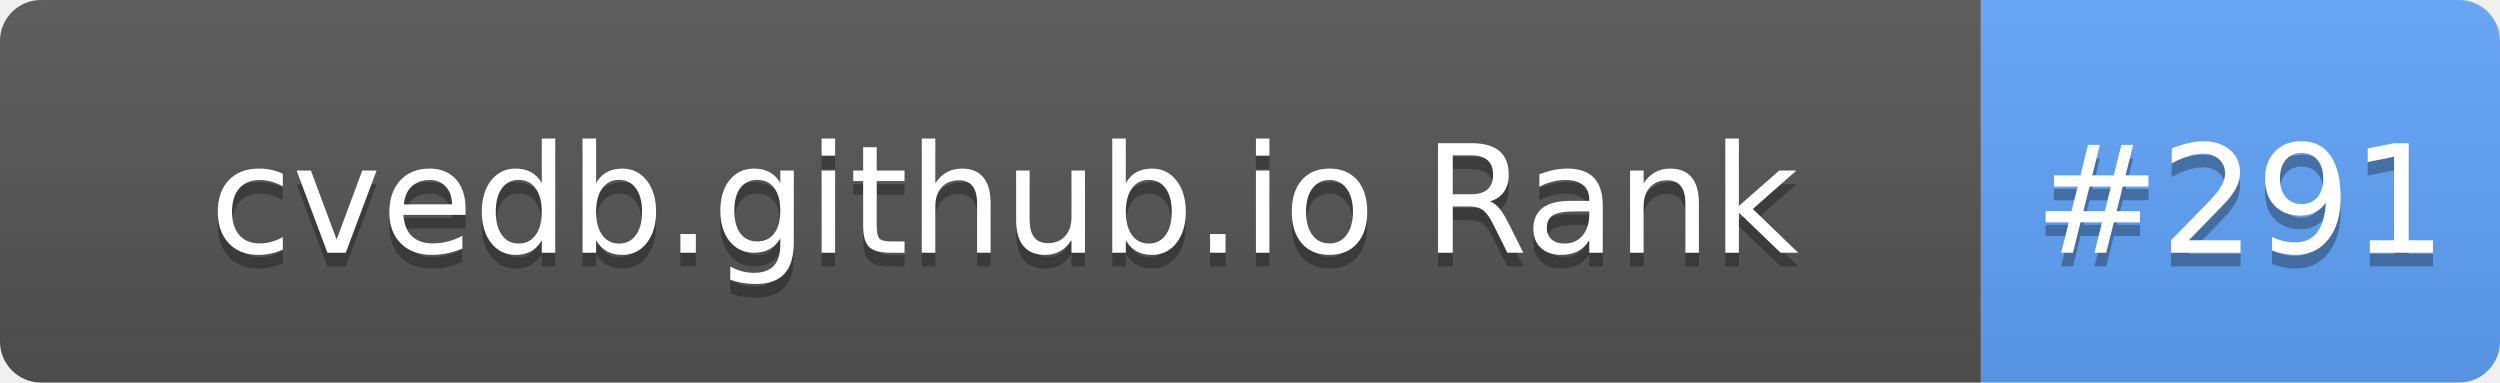
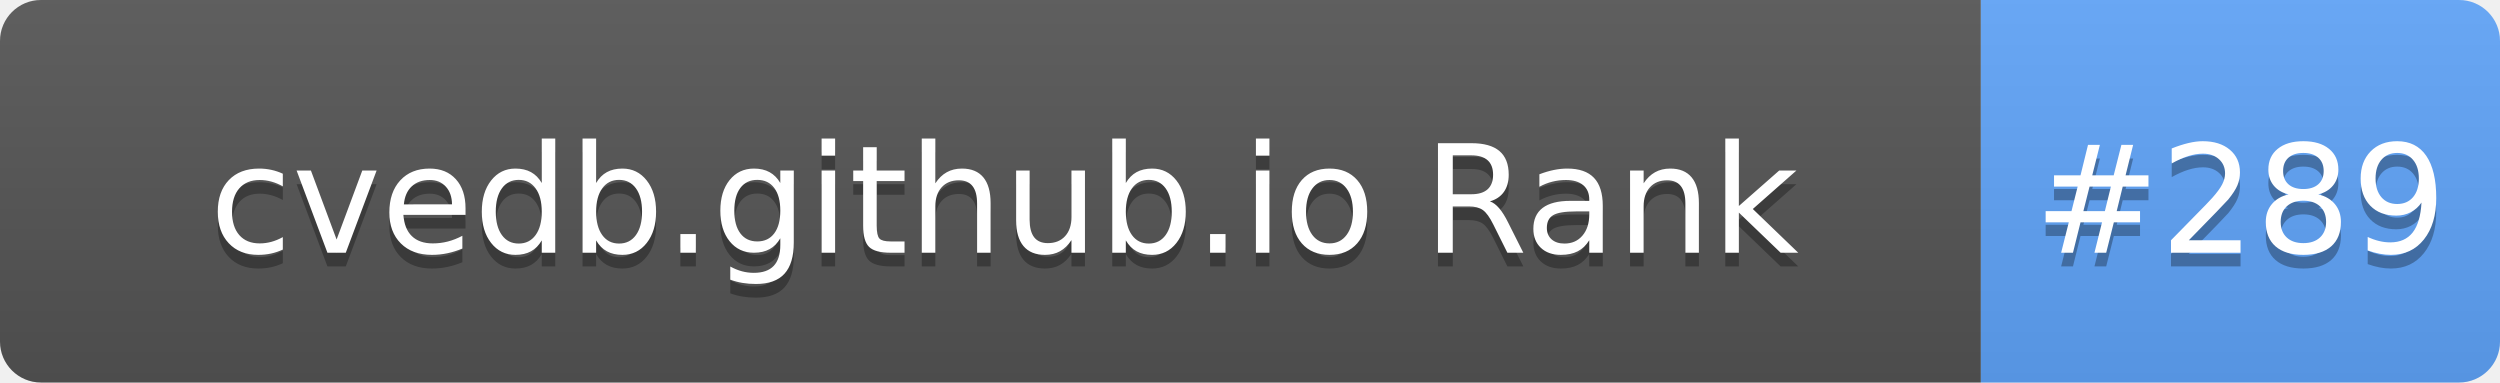
- <svg xmlns="http://www.w3.org/2000/svg" width="183" height="28" role="img" aria-label="cvedb.github.io Rank: #291">
+ <svg xmlns="http://www.w3.org/2000/svg" width="183" height="28" role="img" aria-label="cvedb.github.io Rank: #289">
  <linearGradient id="s" x2="0" y2="100%">
    <stop offset="0" stop-color="#bbb" stop-opacity=".1" />
    <stop offset="1" stop-opacity=".1" />
  </linearGradient>
  <clipPath id="r">
    <rect width="183" height="28" rx="3" fill="#fff" />
  </clipPath>
  <g clip-path="url(#r)">
    <rect width="145" height="28" fill="#555" />
    <rect x="145" width="38" height="28" fill="#60A5FA" />
    <rect width="183" height="28" fill="url(#s)" />
  </g>
  <g fill="#fff" text-anchor="middle" font-family="Verdana,Geneva,DejaVu Sans,sans-serif" text-rendering="geometricPrecision" font-size="110">
    <text aria-hidden="true" x="735" y="195" fill="#010101" fill-opacity=".3" transform="scale(.1)" textLength="1350">cvedb.github.io Rank</text>
    <text x="735" y="185" transform="scale(.1)" fill="#fff" textLength="1350">cvedb.github.io Rank</text>
-     <text aria-hidden="true" x="1640" y="195" fill="#010101" fill-opacity=".3" transform="scale(.1)" textLength="280">#291</text>
-     <text x="1640" y="185" transform="scale(.1)" fill="#fff" textLength="280">#291</text>
+     <text aria-hidden="true" x="1640" y="195" fill="#010101" fill-opacity=".3" transform="scale(.1)" textLength="280">#289</text>
+     <text x="1640" y="185" transform="scale(.1)" fill="#fff" textLength="280">#289</text>
  </g>
</svg>
